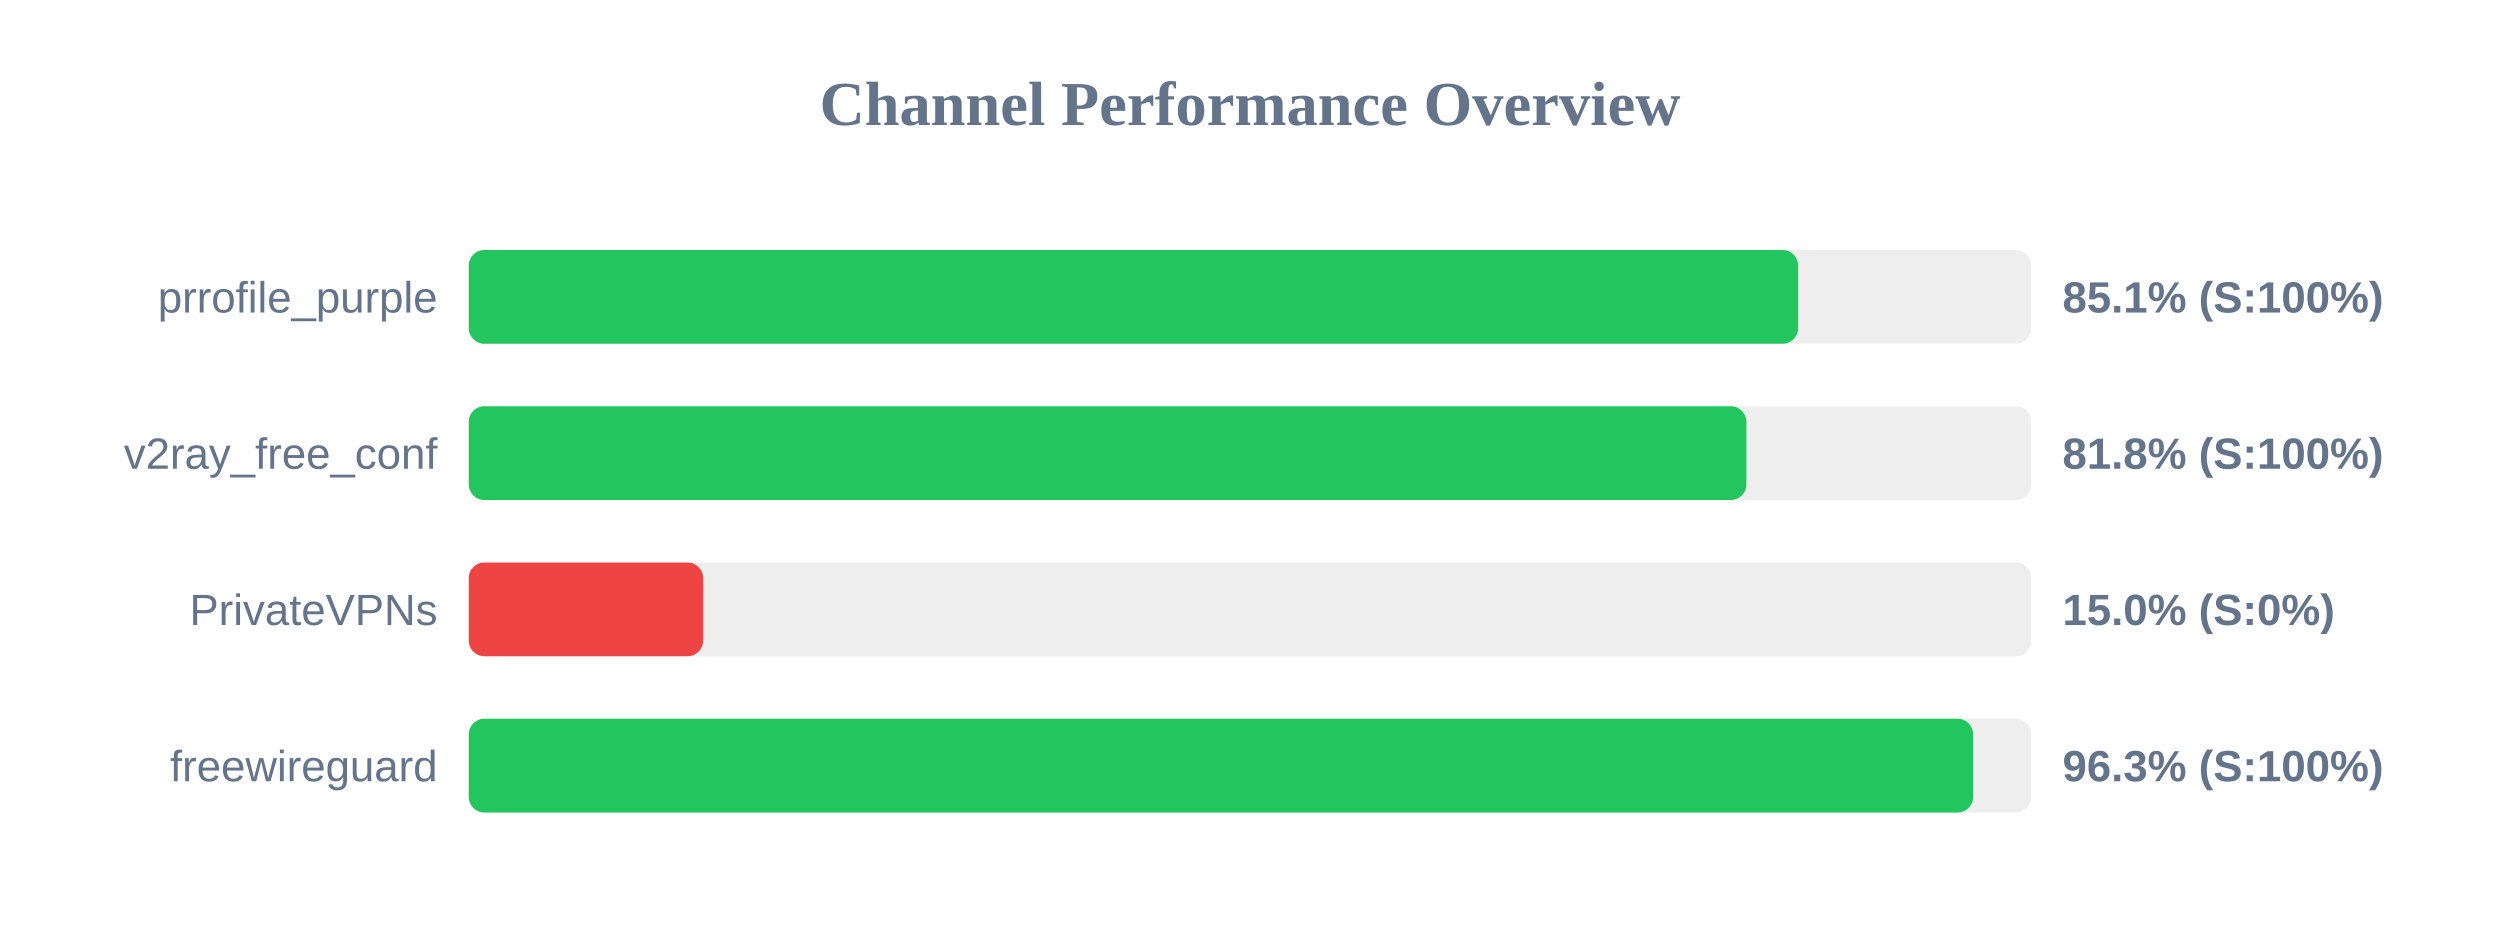
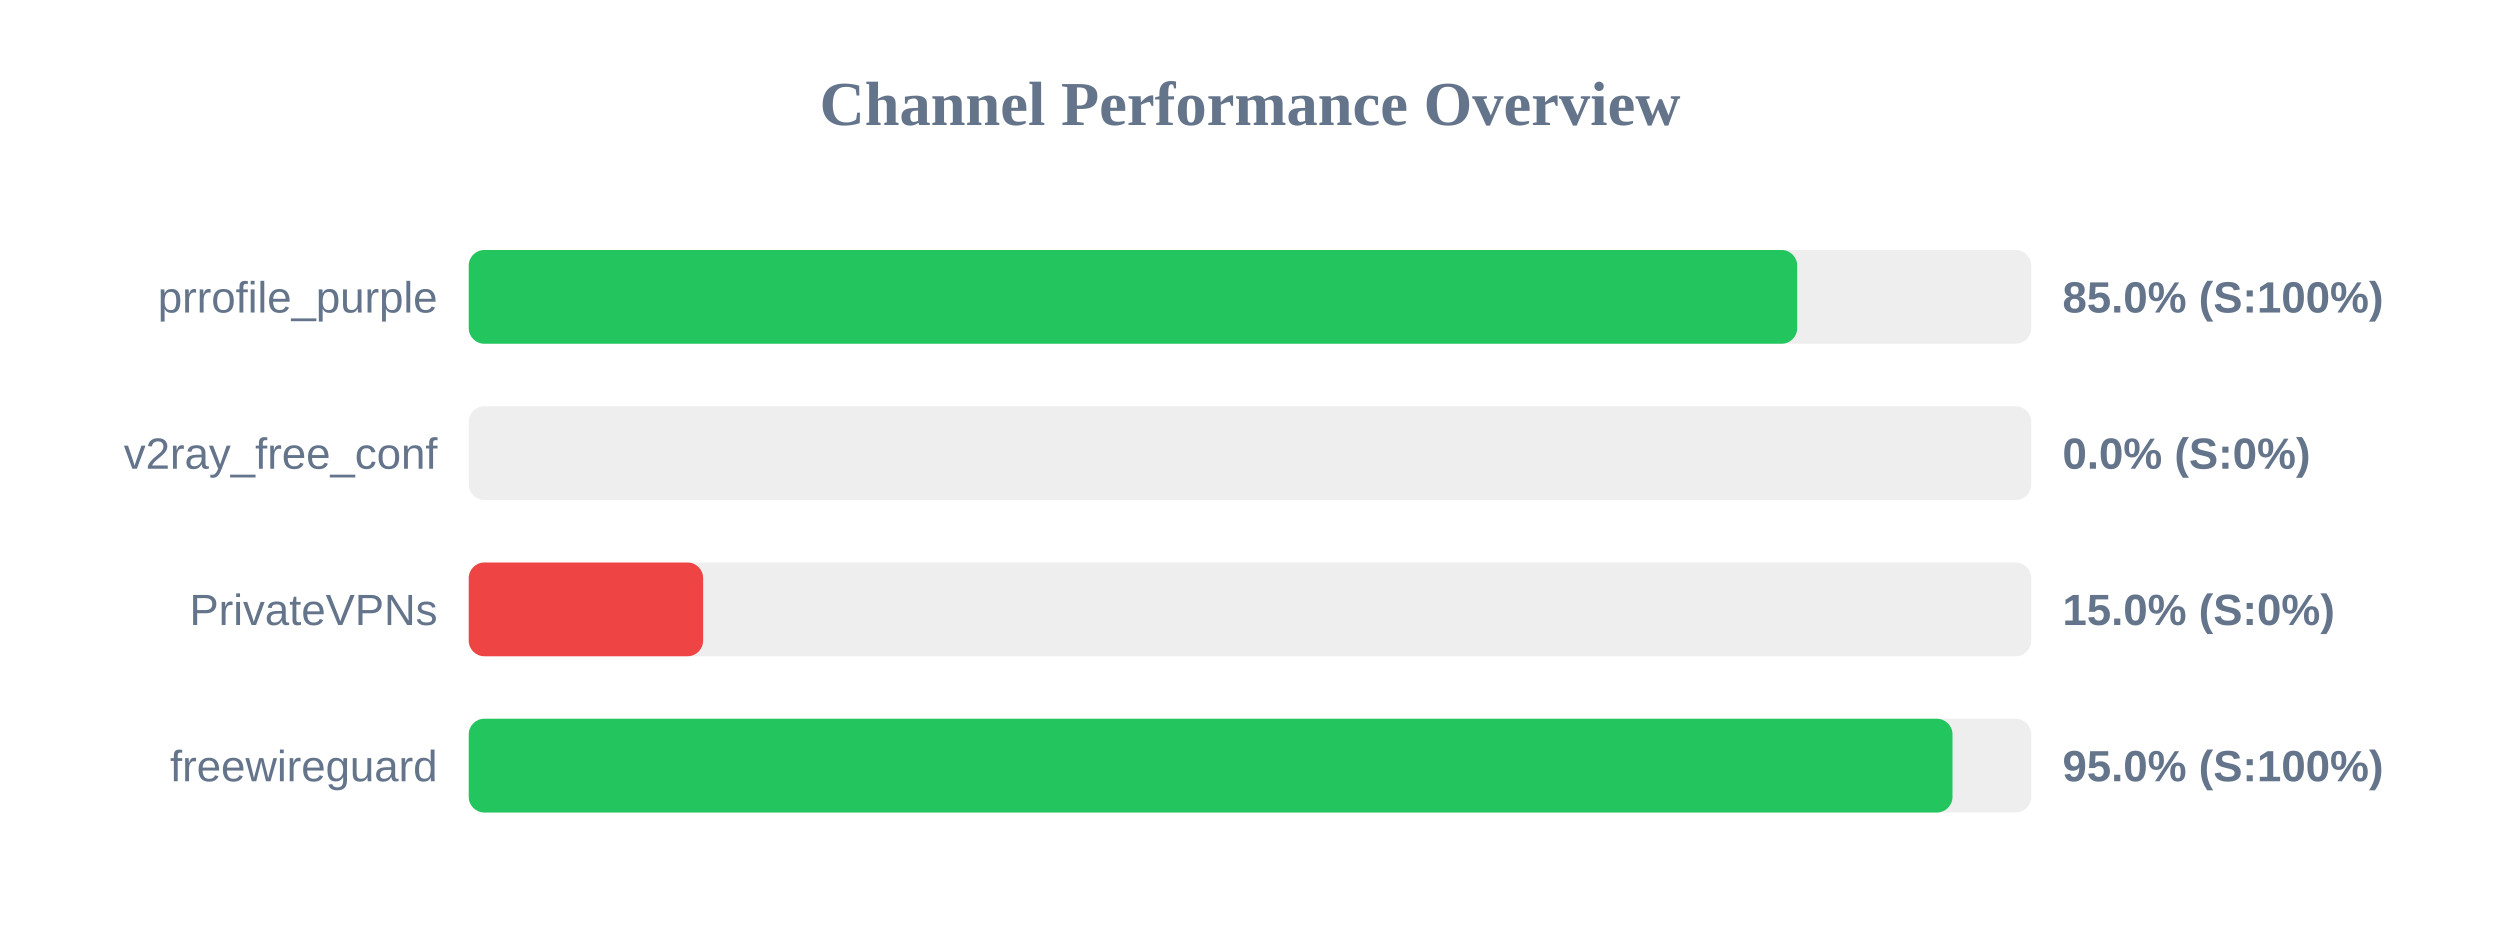
<svg xmlns="http://www.w3.org/2000/svg" width="800" height="300" version="1.1">
  <style>
        .row { font: 14px Arial; fill: #64748b; }
        .score { font: bold 14px Arial; fill: #64748b; }
    </style>
  <text x="400" y="40" text-anchor="middle" font-size="20px" font-weight="bold" fill="#64748b">Channel Performance Overview</text>
  <rect x="150" y="80" width="500" height="30" fill="#eee" rx="5" />
-   <rect x="150" y="80" width="425.4" height="30" fill="#22c55e" rx="5" />
+   <rect x="150" y="80" width="425.1" height="30" fill="#22c55e" rx="5" />
  <text x="140" y="100" text-anchor="end" class="row">prrofile_purple</text>
-   <text x="660" y="100" text-anchor="start" class="score">85.1% (S:100%)</text>
+   <text x="660" y="100" text-anchor="start" class="score">85.0% (S:100%)</text>
  <rect x="150" y="130" width="500" height="30" fill="#eee" rx="5" />
-   <rect x="150" y="130" width="408.85" height="30" fill="#22c55e" rx="5" />
+   <rect x="150" y="130" width="0.0" height="30" fill="#ef4444" rx="5" />
  <text x="140" y="150" text-anchor="end" class="row">v2ray_free_conf</text>
-   <text x="660" y="150" text-anchor="start" class="score">81.8% (S:100%)</text>
+   <text x="660" y="150" text-anchor="start" class="score">0.0% (S:0%)</text>
  <rect x="150" y="180" width="500" height="30" fill="#eee" rx="5" />
  <rect x="150" y="180" width="75.0" height="30" fill="#ef4444" rx="5" />
  <text x="140" y="200" text-anchor="end" class="row">PrivateVPNs</text>
  <text x="660" y="200" text-anchor="start" class="score">15.0% (S:0%)</text>
  <rect x="150" y="230" width="500" height="30" fill="#eee" rx="5" />
-   <rect x="150" y="230" width="481.4" height="30" fill="#22c55e" rx="5" />
+   <rect x="150" y="230" width="474.8" height="30" fill="#22c55e" rx="5" />
  <text x="140" y="250" text-anchor="end" class="row">freewireguard</text>
-   <text x="660" y="250" text-anchor="start" class="score">96.3% (S:100%)</text>
+   <text x="660" y="250" text-anchor="start" class="score">95.0% (S:100%)</text>
</svg>
